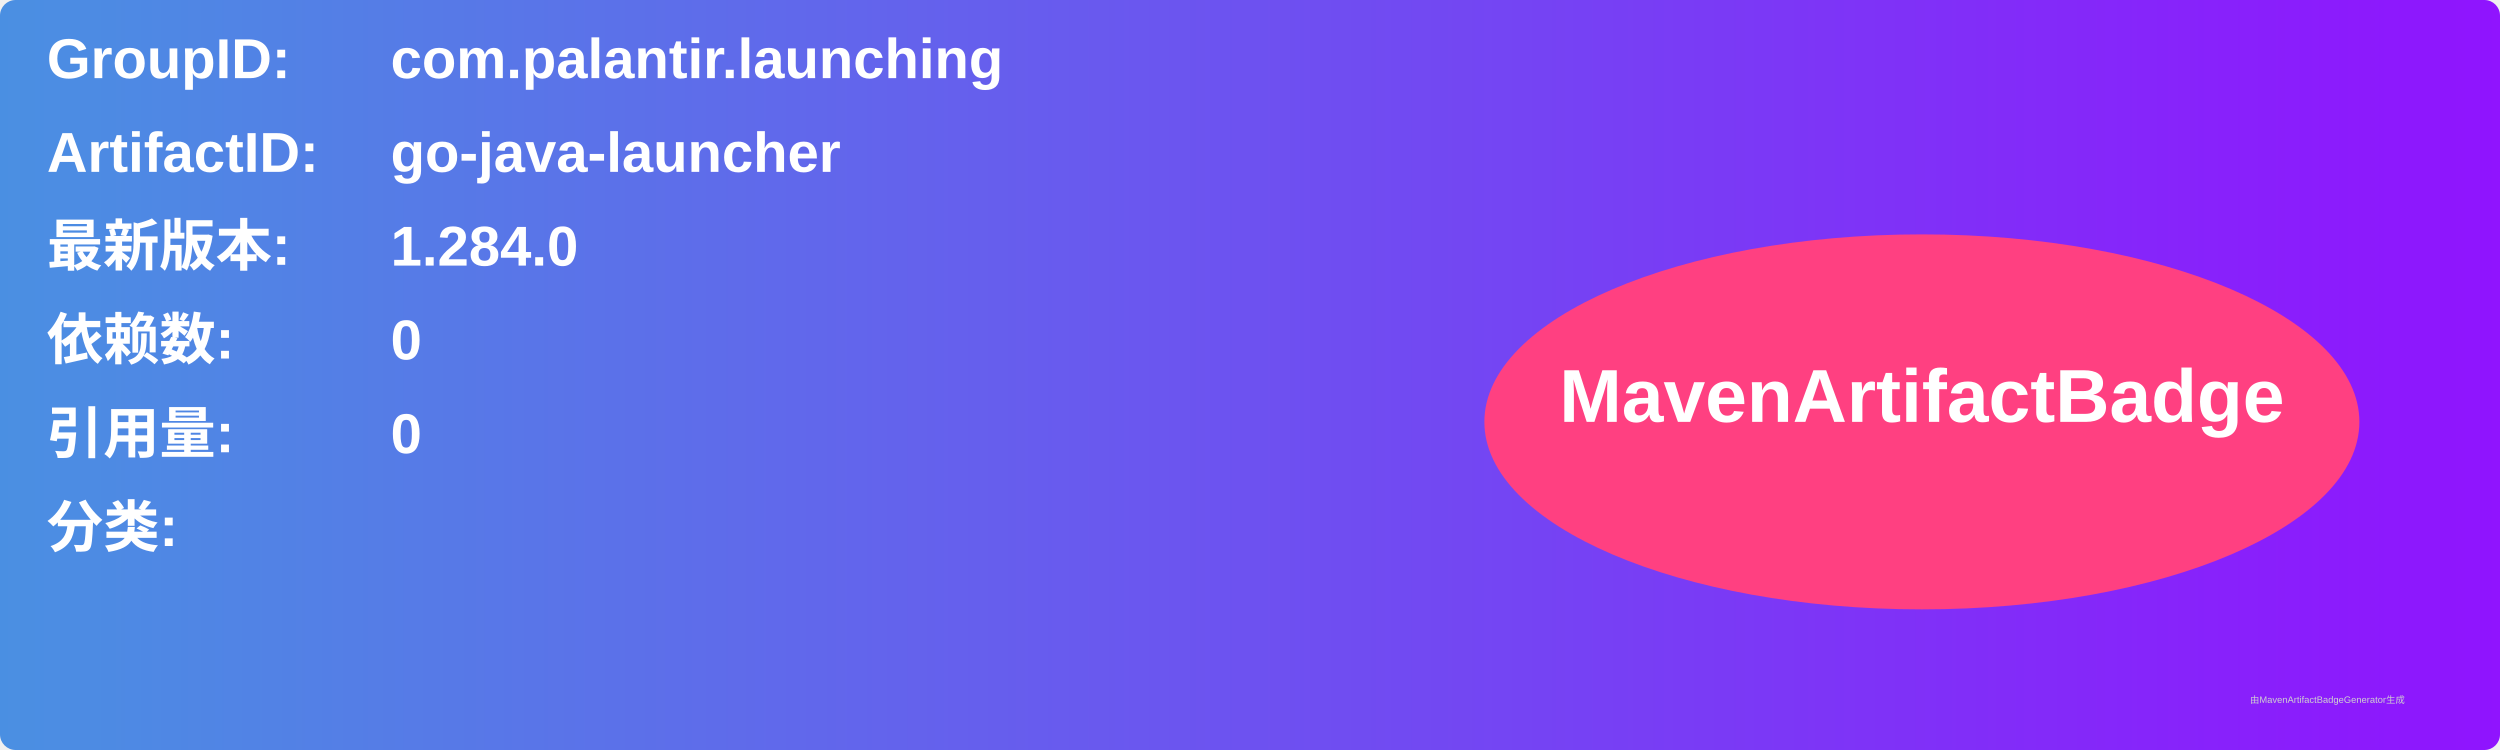
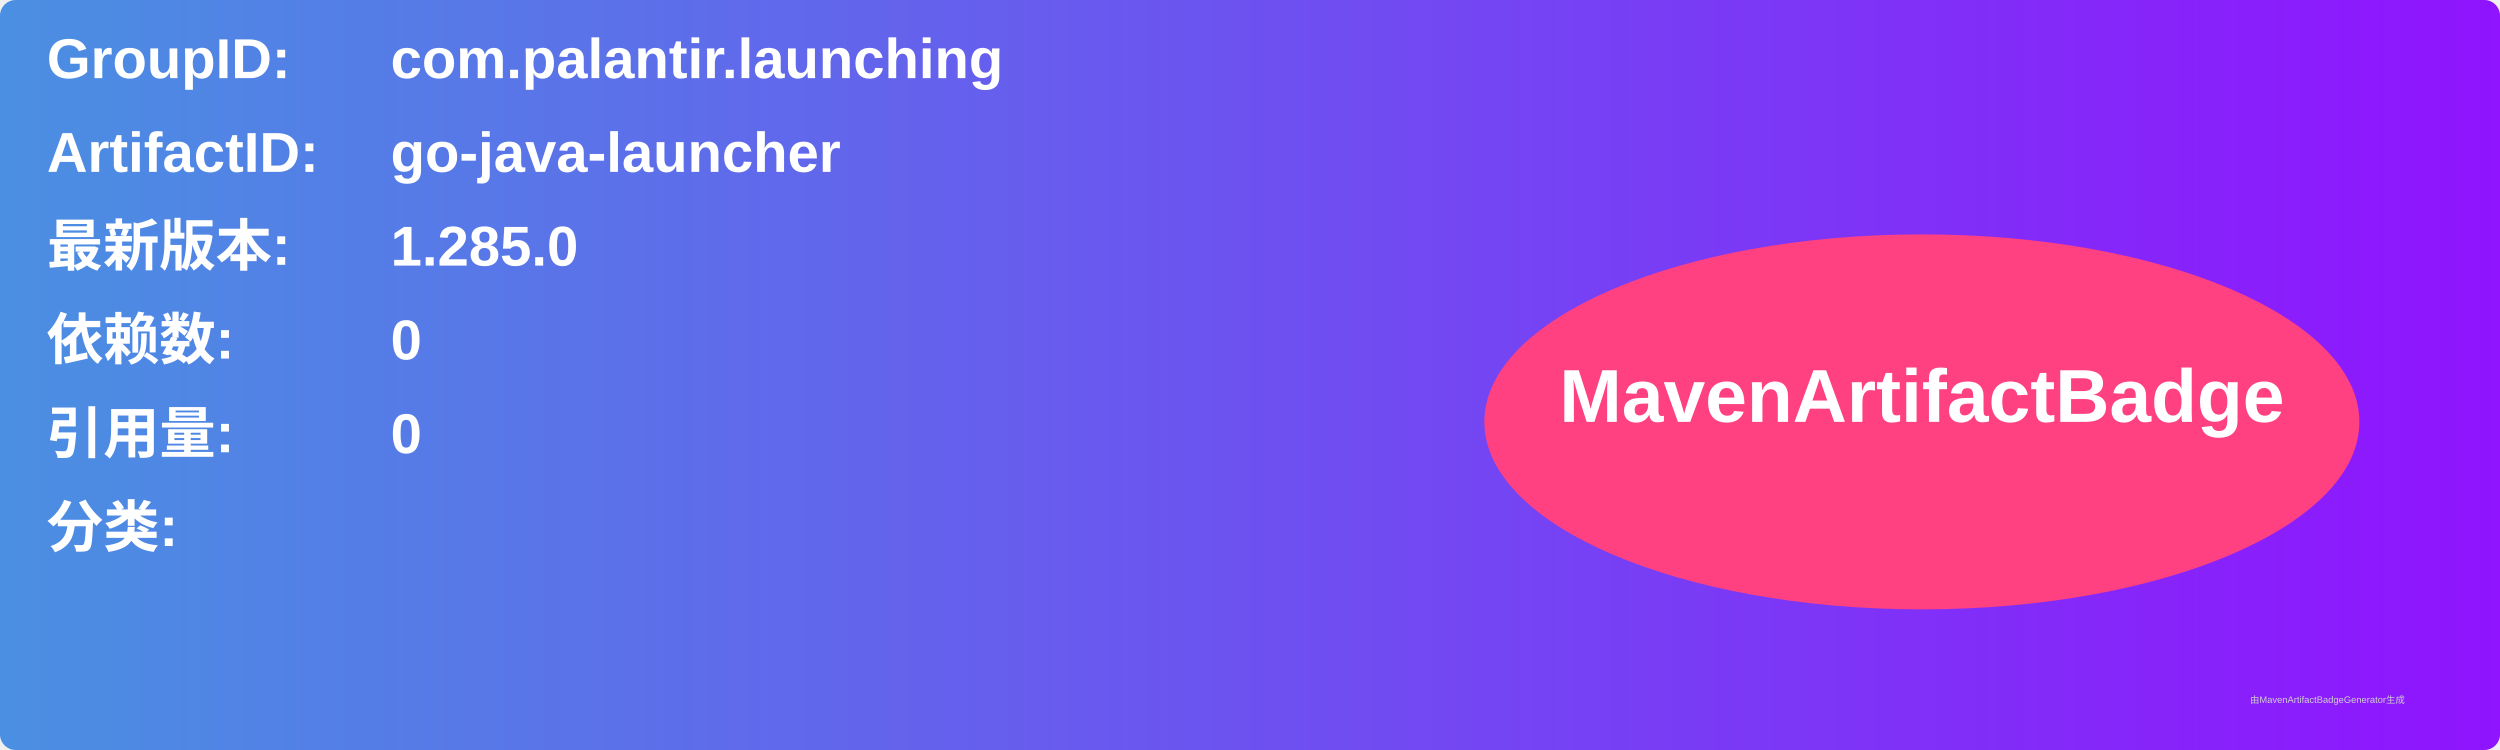
<svg xmlns="http://www.w3.org/2000/svg" width="800" height="240" viewBox="0 0 800 240">
  <linearGradient id="grad" x1="0%" y1="0%" x2="100%" y2="0%">
    <stop offset="0%" stop-color="#4a90e2" />
    <stop offset="100%" stop-color="#9013fe" />
  </linearGradient>
  <rect width="100%" height="100%" rx="5" ry="5" fill="url(#grad)" />
  <g transform="translate(15, 15)">
    <text x="0" y="10" font-family="Arial" font-size="18" fill="white" font-weight="bold" width="260">GroupID:</text>
    <text x="110" y="10" font-family="Arial" font-size="18" fill="white" font-weight="bold" width="460">com.palantir.launching</text>
    <text x="0" y="40" font-family="Arial" font-size="18" fill="white" font-weight="bold" width="260">ArtifactID:</text>
    <text x="110" y="40" font-family="Arial" font-size="18" fill="white" font-weight="bold" width="460">go-java-launcher</text>
    <text x="0" y="70" font-family="Arial" font-size="18" fill="white" font-weight="bold">最新版本:</text>
    <text x="110" y="70" font-family="Arial" font-size="18" fill="white" font-weight="bold">
-       <tspan font-weight="bold">1.284.0</tspan>
+       <tspan font-weight="bold">1.285.0</tspan>
    </text>
    <text x="0" y="100" font-family="Arial" font-size="18" fill="white" font-weight="bold">依赖数: </text>
    <text x="110" y="100" font-family="Arial" font-size="18" fill="white">
      <tspan font-weight="bold">0</tspan>
    </text>
    <text x="0" y="130" font-family="Arial" font-size="18" fill="white" font-weight="bold">引用量: </text>
    <text x="110" y="130" font-family="Arial" font-size="18" fill="white">
      <tspan font-weight="bold">0</tspan>
    </text>
    <text x="0" y="160" font-family="Arial" font-size="18" fill="white" font-weight="bold">分类:</text>
    <text x="10" y="190" font-family="Arial" font-size="10" fill="white">
      <tspan font-weight="bold" />
    </text>
    <ellipse cx="600" cy="120" rx="140" ry="60" fill="#ff4081" />
    <text x="600" y="120" text-anchor="middle" font-family="Arial" font-size="24" fill="white" font-weight="bold">MavenArtifactBadge</text>
  </g>
  <text x="720" y="225" font-family="Arial" font-size="3" fill="#d0d0d0">由MavenArtifactBadgeGenerator生成</text>
</svg>
